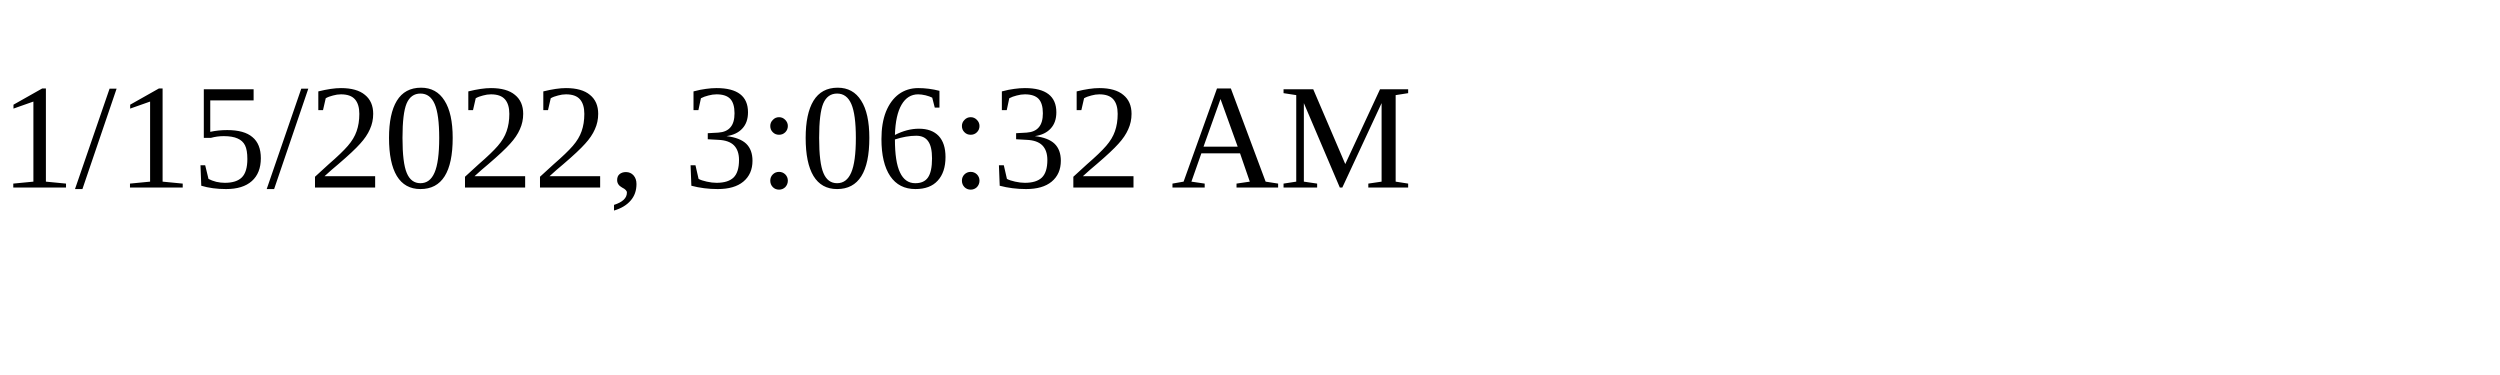
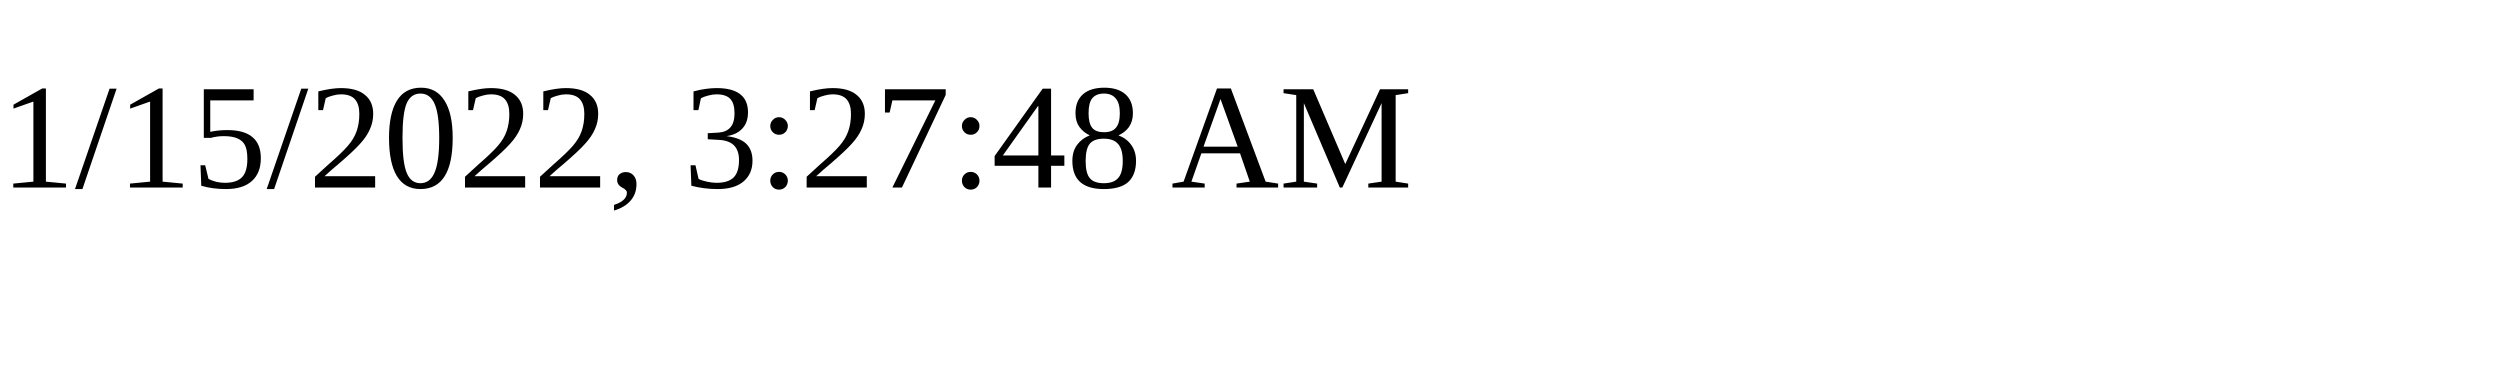
<svg xmlns="http://www.w3.org/2000/svg" height="30" width="200">
-   <text x="0" y="15">1/15/2022, 3:06:32 AM</text>
+   <text x="0" y="15">1/15/2022, 3:27:48 AM</text>
</svg>
